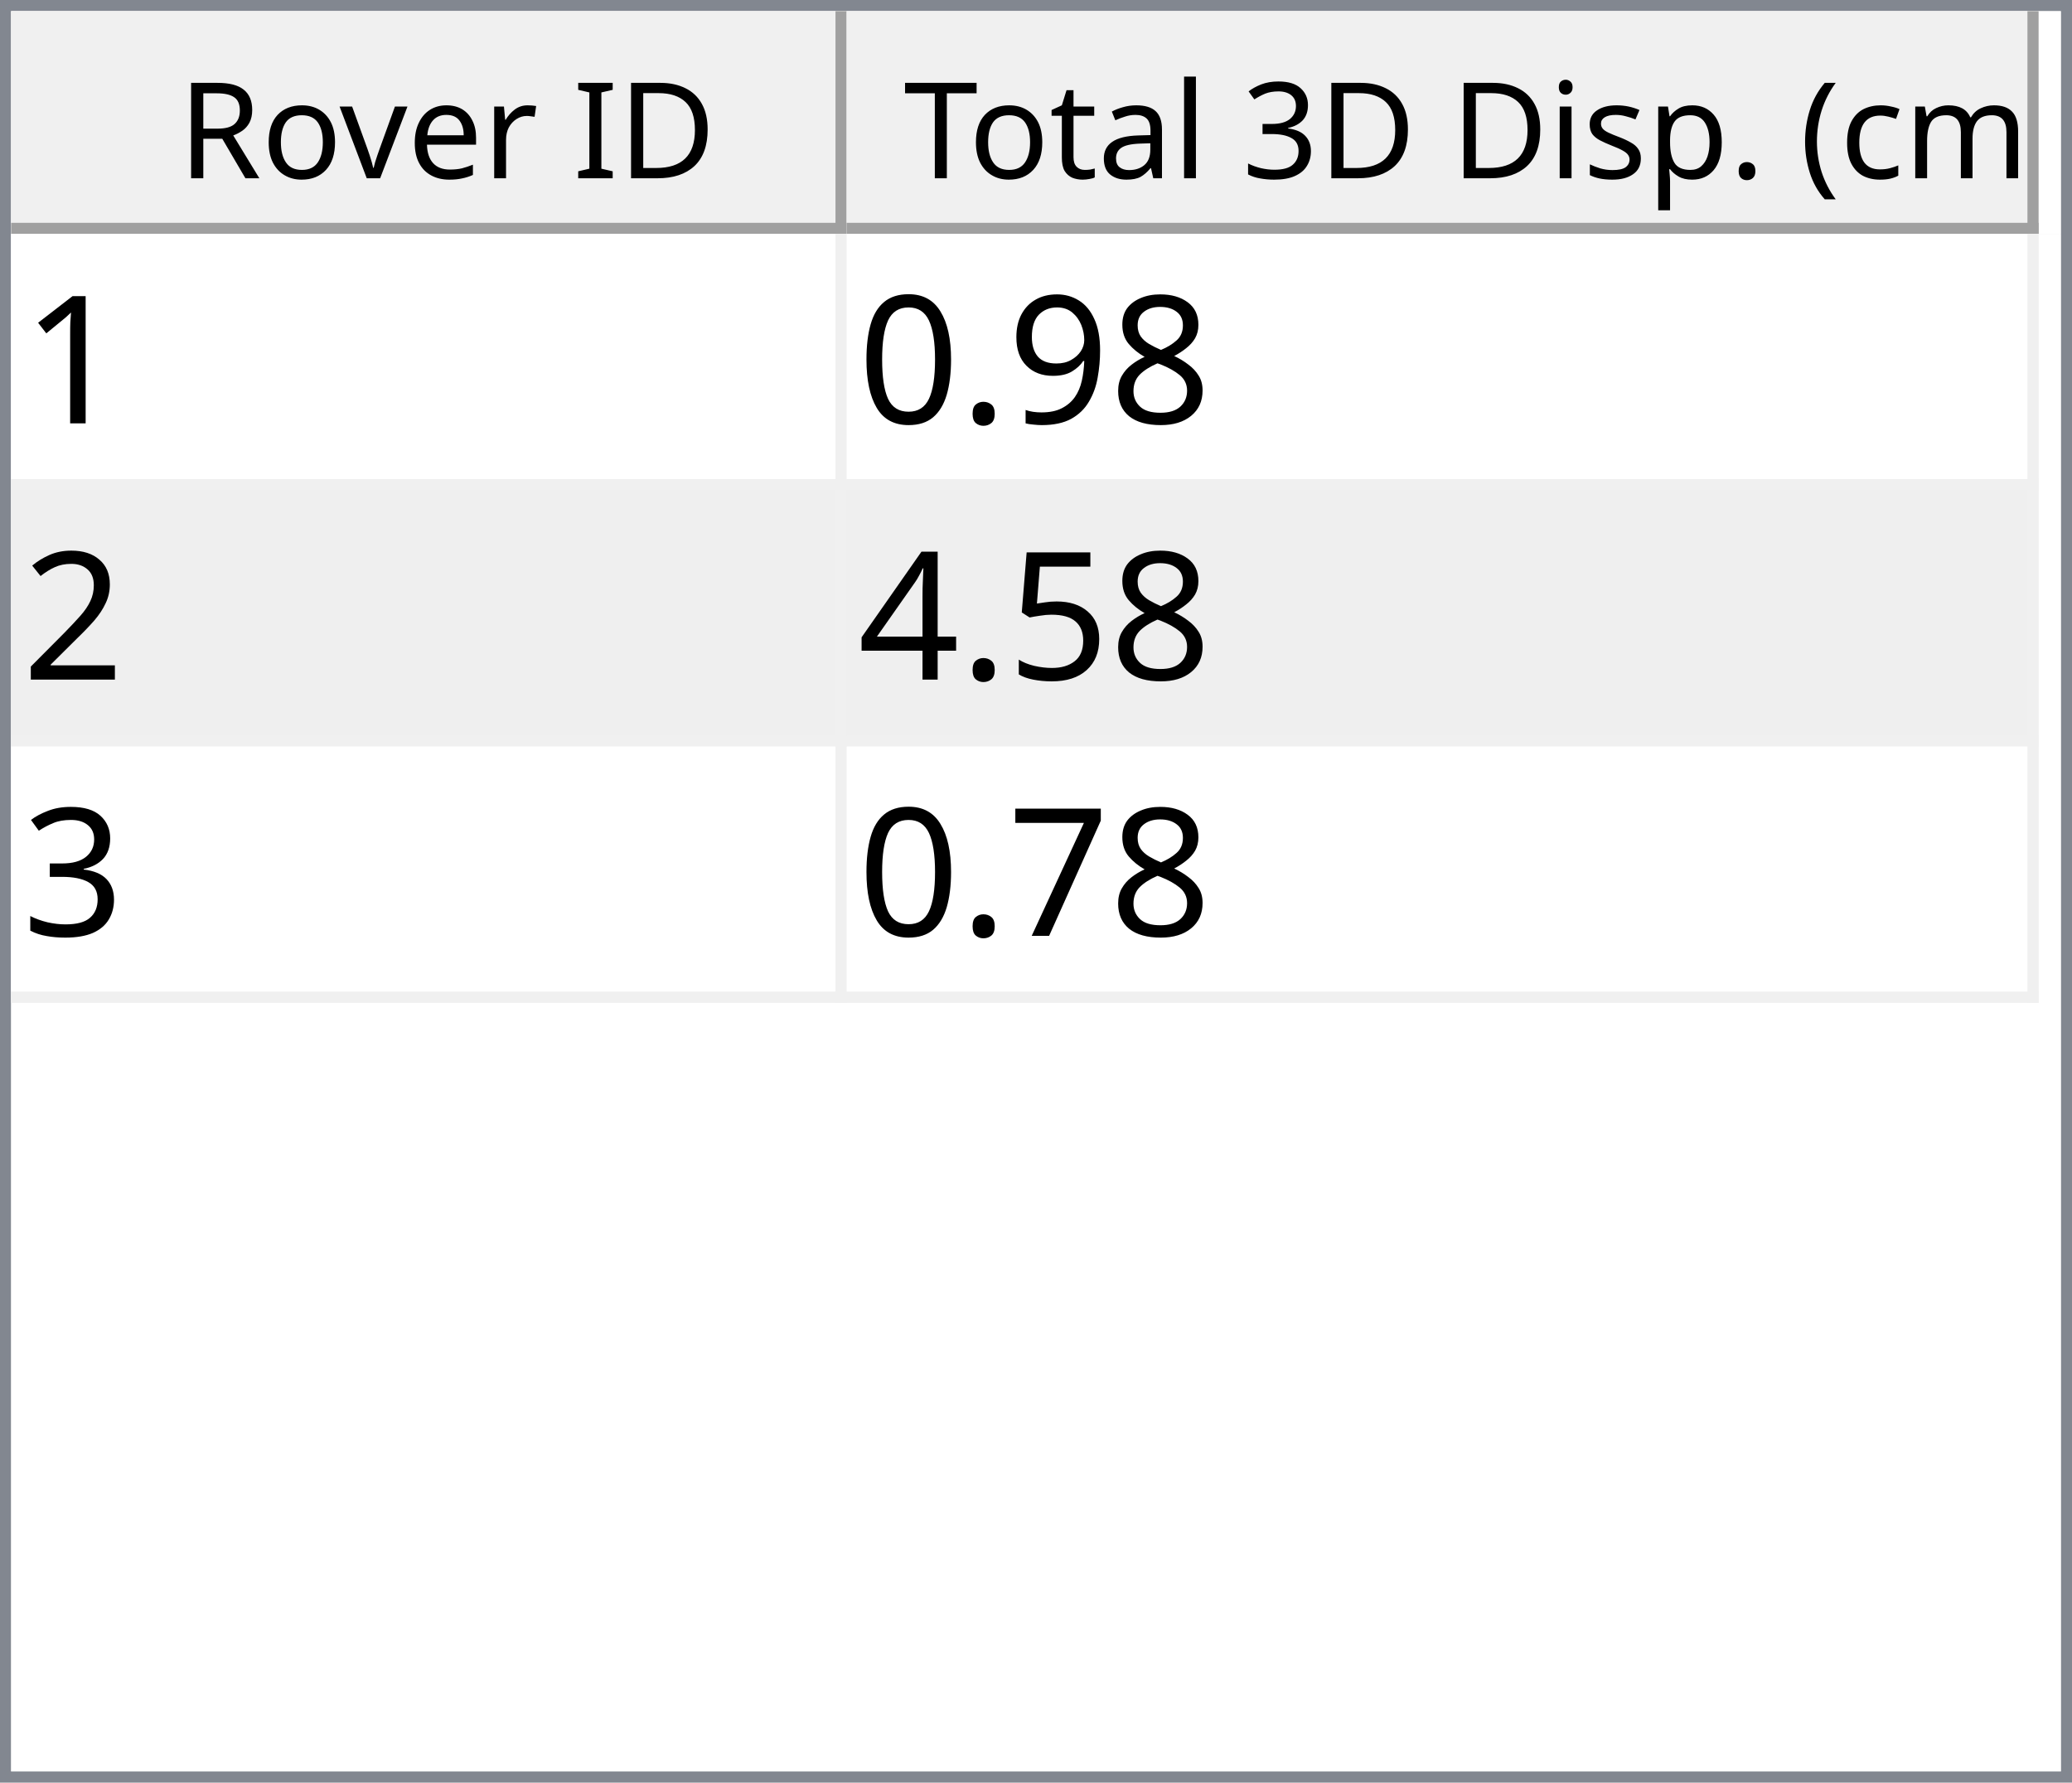
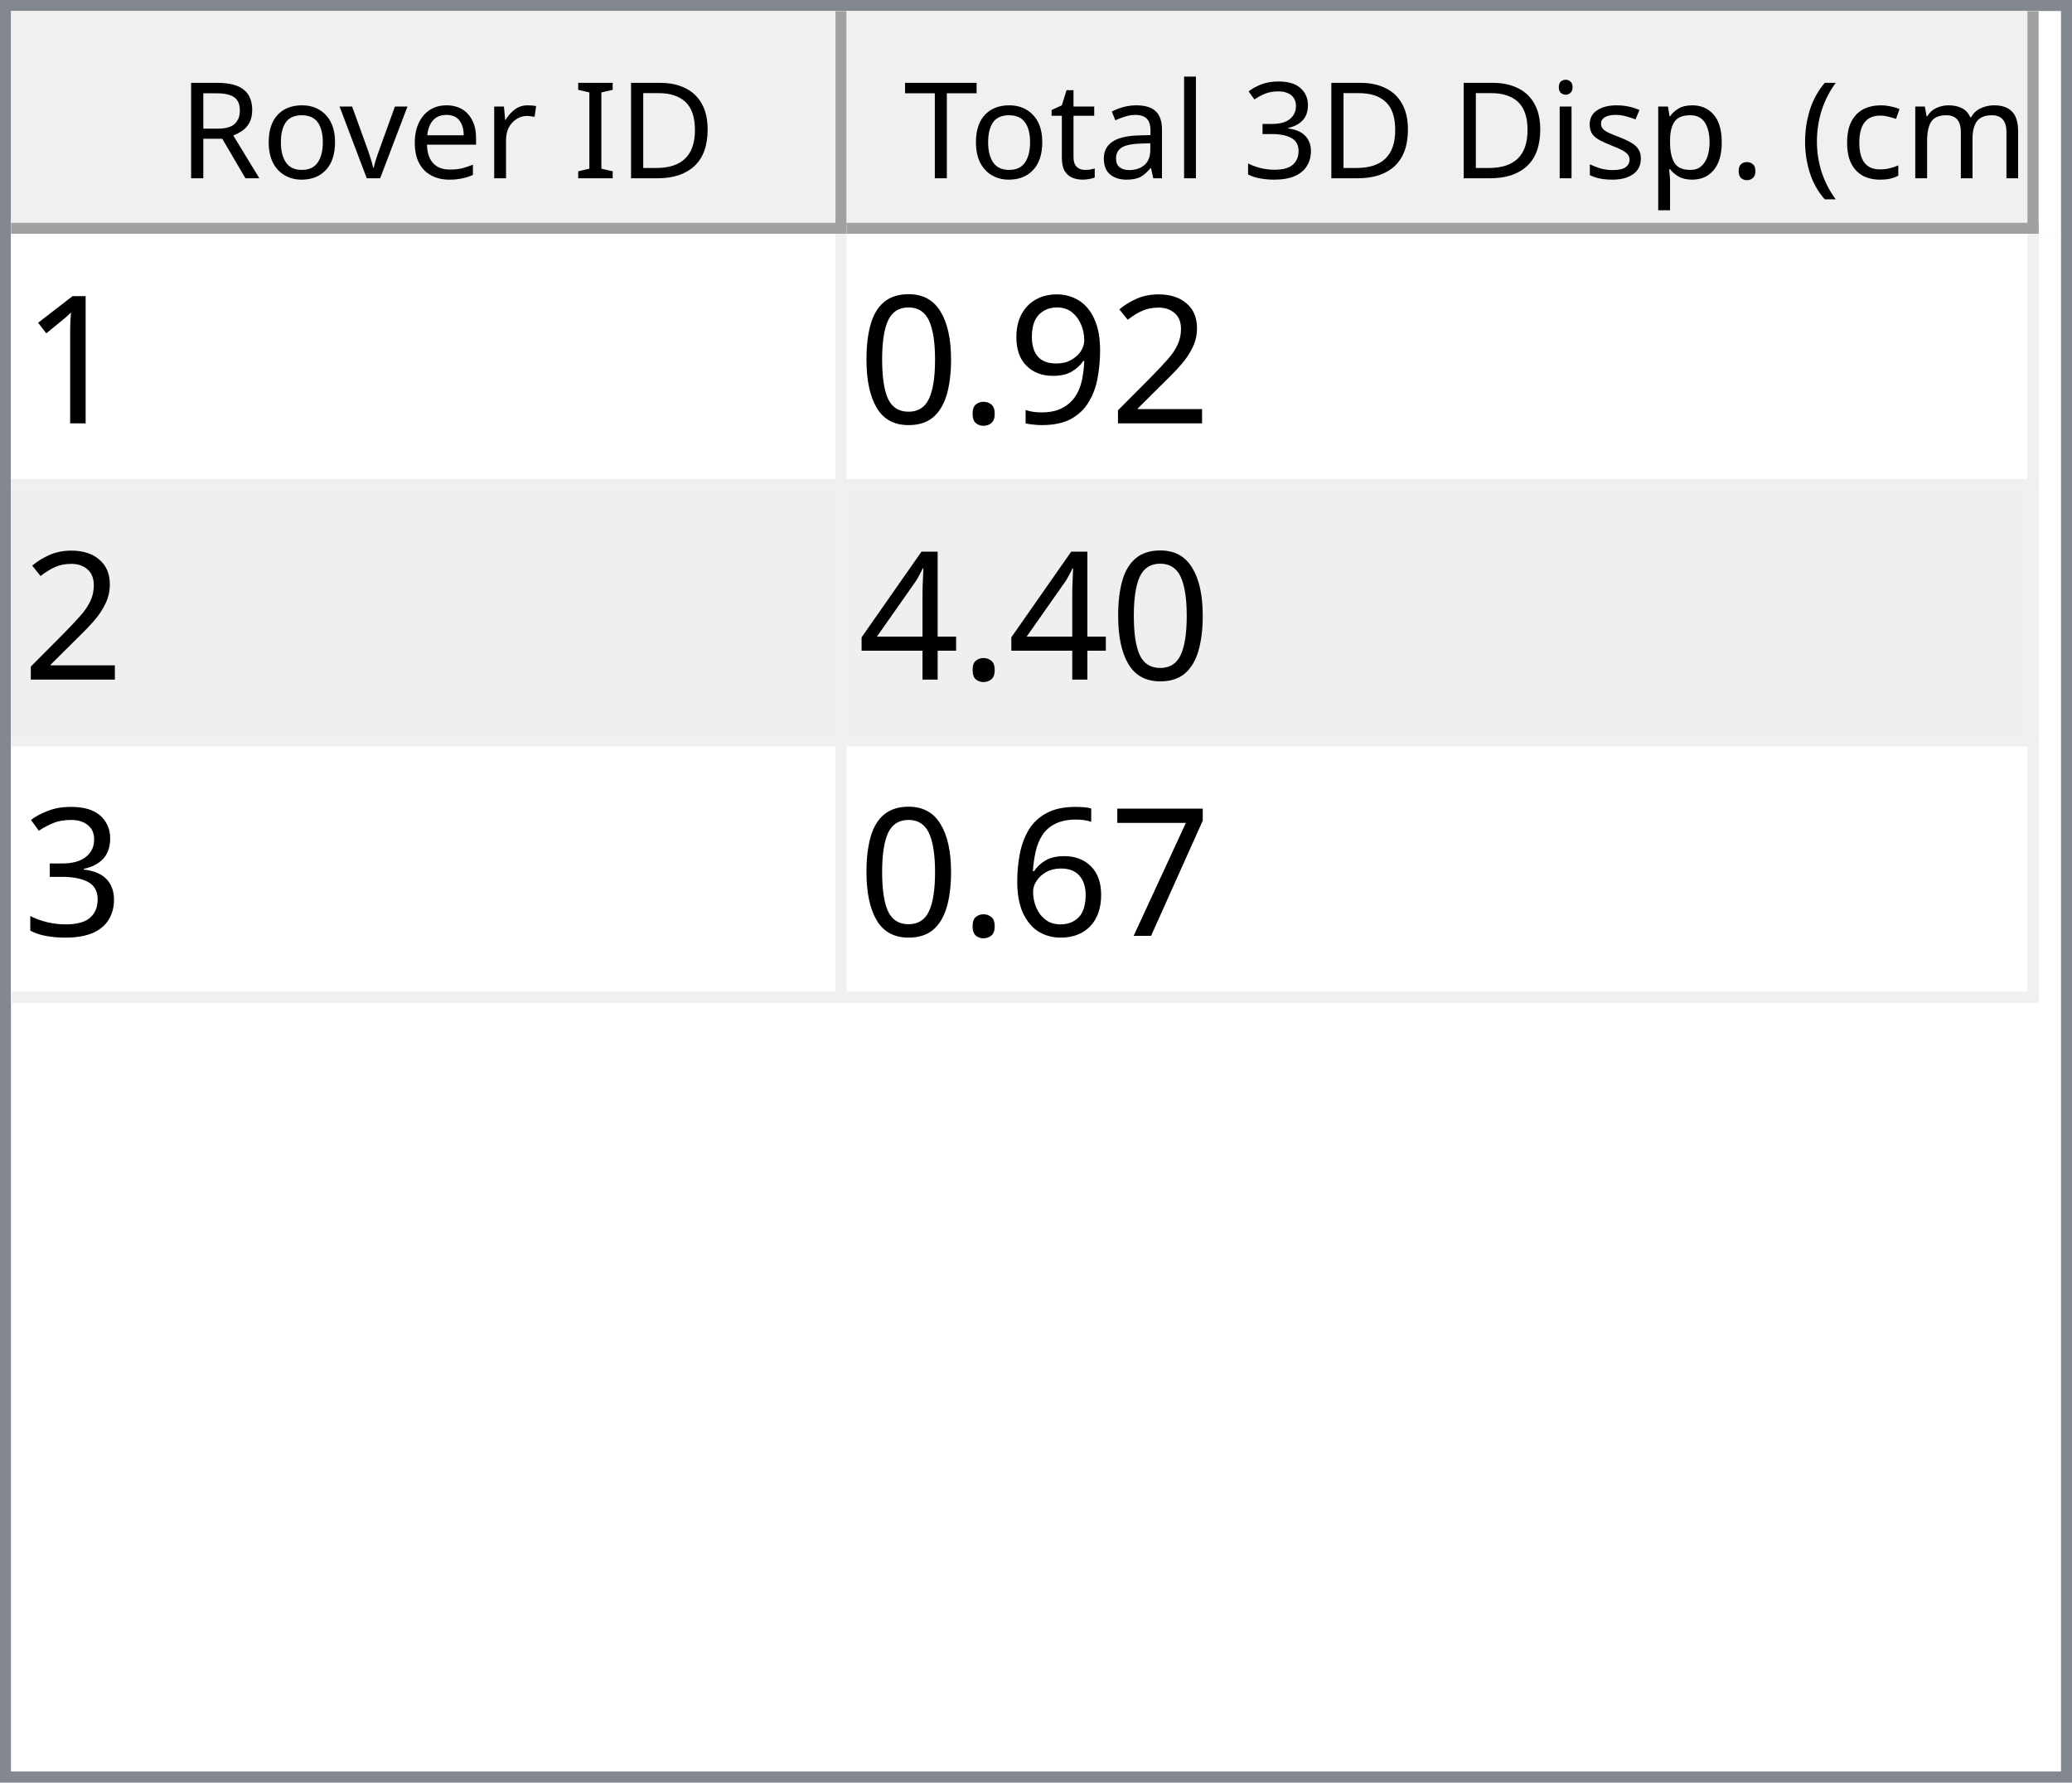
<svg xmlns="http://www.w3.org/2000/svg" style="fill-opacity:1; color-rendering:auto; color-interpolation:auto; text-rendering:auto; stroke:black; stroke-linecap:square; stroke-miterlimit:10; shape-rendering:auto; stroke-opacity:1; fill:black; stroke-dasharray:none; font-weight:normal; stroke-width:1; font-family:'Dialog'; font-style:normal; stroke-linejoin:miter; font-size:12px; stroke-dashoffset:0; image-rendering:auto;" width="186" height="160">
  <defs id="genericDefs" />
  <g>
    <defs id="defs1">
      <clipPath clipPathUnits="userSpaceOnUse" id="clipPath1">
        <path d="M0 0 L186 0 L186 160 L0 160 L0 0 Z" />
      </clipPath>
      <clipPath clipPathUnits="userSpaceOnUse" id="clipPath2">
        <path d="M0 0 L0 160 L186 160 L186 0 Z" />
      </clipPath>
      <clipPath clipPathUnits="userSpaceOnUse" id="clipPath3">
        <path d="M0 0 L0 20 L184 20 L184 0 Z" />
      </clipPath>
      <clipPath clipPathUnits="userSpaceOnUse" id="clipPath4">
        <path d="M0 0 L0 20 L75 20 L75 0 Z" />
      </clipPath>
      <clipPath clipPathUnits="userSpaceOnUse" id="clipPath5">
        <path d="M1 1 L1 19 L74 19 L74 1 Z" />
      </clipPath>
      <clipPath clipPathUnits="userSpaceOnUse" id="clipPath6">
        <path d="M0 0 L0 18 L73 18 L73 0 Z" />
      </clipPath>
      <clipPath clipPathUnits="userSpaceOnUse" id="clipPath7">
        <path d="M-0.5 -0.5 L-0.5 19.5 L74.5 19.5 L74.5 -0.5 Z" />
      </clipPath>
      <clipPath clipPathUnits="userSpaceOnUse" id="clipPath8">
        <path d="M0 0 L0 20 L107 20 L107 0 Z" />
      </clipPath>
      <clipPath clipPathUnits="userSpaceOnUse" id="clipPath9">
        <path d="M1 1 L1 19 L106 19 L106 1 Z" />
      </clipPath>
      <clipPath clipPathUnits="userSpaceOnUse" id="clipPath10">
        <path d="M0 0 L0 18 L105 18 L105 0 Z" />
      </clipPath>
      <clipPath clipPathUnits="userSpaceOnUse" id="clipPath11">
        <path d="M-0.5 -0.5 L-0.5 19.5 L106.5 19.5 L106.5 -0.5 Z" />
      </clipPath>
      <clipPath clipPathUnits="userSpaceOnUse" id="clipPath12">
        <path d="M0 0 L0 138 L184 138 L184 0 Z" />
      </clipPath>
      <clipPath clipPathUnits="userSpaceOnUse" id="clipPath13">
        <path d="M0 0 L0 69 L182 69 L182 0 Z" />
      </clipPath>
      <clipPath clipPathUnits="userSpaceOnUse" id="clipPath14">
        <path d="M-0.5 -0.5 L-0.5 68.5 L181.5 68.5 L181.5 -0.5 Z" />
      </clipPath>
      <clipPath clipPathUnits="userSpaceOnUse" id="clipPath15">
        <path d="M0 0 L0 22 L74 22 L74 0 Z" />
      </clipPath>
      <clipPath clipPathUnits="userSpaceOnUse" id="clipPath16">
        <path d="M0 0 L0 22 L106 22 L106 0 Z" />
      </clipPath>
      <font horiz-adv-x="64.551" id="font1">
        <font-face ascent="107.91" descent="25.098" units-per-em="100" style="font-style:normal; font-family:Segoe UI; font-weight:normal;" />
        <missing-glyph horiz-adv-x="64.551" d="M8.109 0 L8.109 68.266 L56.453 68.266 L56.453 0 L8.109 0 ZM15.328 7.234 L49.219 7.234 L49.219 61.031 L15.328 61.031 L15.328 7.234 Z" />
        <glyph unicode="D" horiz-adv-x="70.117" d="M9.188 0 L9.188 70.016 L28.516 70.016 Q65.531 70.016 65.531 35.891 Q65.531 19.672 55.25 9.836 Q44.969 0 27.734 0 L9.188 0 ZM17.391 62.594 L17.391 7.422 L27.828 7.422 Q41.609 7.422 49.273 14.797 Q56.938 22.172 56.938 35.688 Q56.938 62.594 28.328 62.594 L17.391 62.594 Z" />
        <glyph unicode="I" horiz-adv-x="26.611" d="M17.391 0 L9.188 0 L9.188 70.016 L17.391 70.016 L17.391 0 Z" />
        <glyph unicode=" " horiz-adv-x="27.393" d="" />
        <glyph unicode="r" horiz-adv-x="34.766" d="M34.188 41.891 Q32.078 43.5 28.125 43.5 Q23 43.5 19.555 38.672 Q16.109 33.844 16.109 25.484 L16.109 0 L8.109 0 L8.109 50 L16.109 50 L16.109 39.703 L16.312 39.703 Q18.016 44.969 21.531 47.922 Q25.047 50.875 29.391 50.875 Q32.516 50.875 34.188 50.203 L34.188 41.891 Z" />
        <glyph unicode="e" horiz-adv-x="52.295" d="M48.297 23 L12.984 23 Q13.188 14.656 17.484 10.109 Q21.781 5.562 29.297 5.562 Q37.75 5.562 44.828 11.141 L44.828 3.609 Q38.234 -1.172 27.391 -1.172 Q16.797 -1.172 10.742 5.641 Q4.688 12.453 4.688 24.812 Q4.688 36.469 11.305 43.82 Q17.922 51.172 27.734 51.172 Q37.547 51.172 42.922 44.828 Q48.297 38.484 48.297 27.203 L48.297 23 ZM40.094 29.781 Q40.047 36.719 36.75 40.578 Q33.453 44.438 27.594 44.438 Q21.922 44.438 17.969 40.383 Q14.016 36.328 13.094 29.781 L40.094 29.781 Z" />
        <glyph unicode="v" horiz-adv-x="47.9" d="M47.406 50 L27.484 0 L19.625 0 L0.688 50 L9.469 50 L22.172 13.672 Q23.578 9.672 23.922 6.688 L24.125 6.688 Q24.609 10.453 25.688 13.484 L38.969 50 L47.406 50 Z" />
        <glyph unicode="o" horiz-adv-x="58.594" d="M29 -1.172 Q17.922 -1.172 11.305 5.836 Q4.688 12.844 4.688 24.422 Q4.688 37.016 11.57 44.094 Q18.453 51.172 30.172 51.172 Q41.359 51.172 47.633 44.289 Q53.906 37.406 53.906 25.203 Q53.906 13.234 47.141 6.031 Q40.375 -1.172 29 -1.172 ZM29.594 44.438 Q21.875 44.438 17.383 39.188 Q12.891 33.938 12.891 24.703 Q12.891 15.828 17.43 10.695 Q21.969 5.562 29.594 5.562 Q37.359 5.562 41.531 10.594 Q45.703 15.625 45.703 24.906 Q45.703 34.281 41.531 39.359 Q37.359 44.438 29.594 44.438 Z" />
        <glyph unicode="R" horiz-adv-x="59.814" d="M59.375 0 L49.609 0 L37.891 19.625 Q36.281 22.359 34.766 24.289 Q33.25 26.219 31.664 27.438 Q30.078 28.656 28.25 29.219 Q26.422 29.781 24.125 29.781 L17.391 29.781 L17.391 0 L9.188 0 L9.188 70.016 L30.078 70.016 Q34.672 70.016 38.555 68.867 Q42.438 67.719 45.289 65.375 Q48.141 63.031 49.758 59.547 Q51.375 56.062 51.375 51.375 Q51.375 47.703 50.273 44.656 Q49.172 41.609 47.148 39.211 Q45.125 36.812 42.266 35.133 Q39.406 33.453 35.844 32.516 L35.844 32.328 Q37.594 31.547 38.891 30.547 Q40.188 29.547 41.359 28.18 Q42.531 26.812 43.68 25.078 Q44.828 23.344 46.234 21.047 L59.375 0 ZM17.391 62.594 L17.391 37.203 L28.516 37.203 Q31.594 37.203 34.203 38.133 Q36.812 39.062 38.719 40.797 Q40.625 42.531 41.703 45.047 Q42.781 47.562 42.781 50.688 Q42.781 56.297 39.141 59.445 Q35.5 62.594 28.609 62.594 L17.391 62.594 Z" />
        <glyph unicode=")" horiz-adv-x="30.176" d="M8.297 -15.922 L1.172 -15.922 Q16.406 2.344 16.406 26.812 Q16.406 51.469 1.078 70.016 L8.297 70.016 Q23.531 52.156 23.531 26.703 Q23.531 1.375 8.297 -15.922 Z" />
        <glyph unicode="m" horiz-adv-x="86.133" d="M79.109 0 L71.094 0 L71.094 28.719 Q71.094 37.016 68.531 40.727 Q65.969 44.438 59.906 44.438 Q54.781 44.438 51.195 39.75 Q47.609 35.062 47.609 28.516 L47.609 0 L39.594 0 L39.594 29.688 Q39.594 44.438 28.219 44.438 Q22.953 44.438 19.531 40.016 Q16.109 35.594 16.109 28.516 L16.109 0 L8.109 0 L8.109 50 L16.109 50 L16.109 42.094 L16.312 42.094 Q21.625 51.172 31.844 51.172 Q36.969 51.172 40.773 48.312 Q44.578 45.453 46 40.828 Q51.562 51.172 62.594 51.172 Q79.109 51.172 79.109 30.812 L79.109 0 Z" />
        <glyph unicode="c" horiz-adv-x="46.191" d="M42.188 2.297 Q36.422 -1.172 28.516 -1.172 Q17.828 -1.172 11.258 5.789 Q4.688 12.75 4.688 23.828 Q4.688 36.188 11.766 43.68 Q18.844 51.172 30.672 51.172 Q37.25 51.172 42.281 48.734 L42.281 40.531 Q36.719 44.438 30.375 44.438 Q22.703 44.438 17.797 38.945 Q12.891 33.453 12.891 24.516 Q12.891 15.719 17.508 10.641 Q22.125 5.562 29.891 5.562 Q36.422 5.562 42.188 9.906 L42.188 2.297 Z" />
        <glyph unicode="(" horiz-adv-x="30.176" d="M29.109 -15.922 L21.969 -15.922 Q6.844 1.375 6.844 26.703 Q6.844 52.156 21.969 70.016 L29.203 70.016 Q13.875 51.469 13.875 26.812 Q13.875 2.344 29.109 -15.922 Z" />
        <glyph unicode="." horiz-adv-x="21.68" d="M10.891 -1.078 Q8.641 -1.078 7.055 0.539 Q5.469 2.156 5.469 4.391 Q5.469 6.641 7.055 8.273 Q8.641 9.906 10.891 9.906 Q13.188 9.906 14.797 8.273 Q16.406 6.641 16.406 4.391 Q16.406 2.156 14.797 0.539 Q13.188 -1.078 10.891 -1.078 Z" />
        <glyph unicode="p" horiz-adv-x="58.789" d="M16.312 7.234 L16.109 7.234 L16.109 -23 L8.109 -23 L8.109 50 L16.109 50 L16.109 41.219 L16.312 41.219 Q22.219 51.172 33.594 51.172 Q43.266 51.172 48.688 44.461 Q54.109 37.75 54.109 26.469 Q54.109 13.922 48 6.375 Q41.891 -1.172 31.297 -1.172 Q21.578 -1.172 16.312 7.234 ZM16.109 27.391 L16.109 20.406 Q16.109 14.203 20.141 9.883 Q24.172 5.562 30.375 5.562 Q37.641 5.562 41.773 11.133 Q45.906 16.703 45.906 26.609 Q45.906 34.969 42.047 39.703 Q38.188 44.438 31.594 44.438 Q24.609 44.438 20.359 39.578 Q16.109 34.719 16.109 27.391 Z" />
        <glyph unicode="s" horiz-adv-x="42.432" d="M5.078 1.812 L5.078 10.406 Q11.625 5.562 19.484 5.562 Q30.031 5.562 30.031 12.594 Q30.031 14.594 29.125 15.992 Q28.219 17.391 26.68 18.461 Q25.141 19.531 23.07 20.383 Q21 21.234 18.609 22.172 Q15.281 23.484 12.766 24.828 Q10.25 26.172 8.57 27.859 Q6.891 29.547 6.031 31.695 Q5.172 33.844 5.172 36.719 Q5.172 40.234 6.789 42.945 Q8.406 45.656 11.086 47.484 Q13.766 49.312 17.211 50.242 Q20.656 51.172 24.312 51.172 Q30.812 51.172 35.938 48.922 L35.938 40.828 Q30.422 44.438 23.25 44.438 Q21 44.438 19.195 43.922 Q17.391 43.406 16.094 42.477 Q14.797 41.547 14.086 40.258 Q13.375 38.969 13.375 37.406 Q13.375 35.453 14.086 34.133 Q14.797 32.812 16.164 31.789 Q17.531 30.766 19.484 29.938 Q21.438 29.109 23.922 28.125 Q27.25 26.859 29.883 25.516 Q32.516 24.172 34.375 22.484 Q36.234 20.797 37.234 18.602 Q38.234 16.406 38.234 13.375 Q38.234 9.672 36.602 6.938 Q34.969 4.203 32.234 2.398 Q29.5 0.594 25.93 -0.289 Q22.359 -1.172 18.453 -1.172 Q10.75 -1.172 5.078 1.812 Z" />
        <glyph unicode="i" horiz-adv-x="24.219" d="M12.203 62.703 Q10.062 62.703 8.547 64.164 Q7.031 65.625 7.031 67.875 Q7.031 70.125 8.547 71.609 Q10.062 73.094 12.203 73.094 Q14.406 73.094 15.945 71.609 Q17.484 70.125 17.484 67.875 Q17.484 65.719 15.945 64.211 Q14.406 62.703 12.203 62.703 ZM16.109 0 L8.109 0 L8.109 50 L16.109 50 L16.109 0 Z" />
        <glyph unicode="3" horiz-adv-x="53.906" d="M46.531 19.828 Q46.531 15.094 44.75 11.211 Q42.969 7.328 39.719 4.57 Q36.469 1.812 31.93 0.297 Q27.391 -1.219 21.922 -1.219 Q11.922 -1.219 6 2.594 L6 11.188 Q13.094 5.609 22.219 5.609 Q25.875 5.609 28.828 6.539 Q31.781 7.469 33.906 9.227 Q36.031 10.984 37.18 13.477 Q38.328 15.969 38.328 19.094 Q38.328 32.812 18.797 32.812 L12.984 32.812 L12.984 39.594 L18.5 39.594 Q35.797 39.594 35.797 52.484 Q35.797 64.406 22.609 64.406 Q15.188 64.406 8.688 59.422 L8.688 67.188 Q15.375 71.188 24.609 71.188 Q29 71.188 32.57 69.969 Q36.141 68.75 38.68 66.555 Q41.219 64.359 42.609 61.281 Q44 58.203 44 54.5 Q44 40.672 30.031 36.719 L30.031 36.531 Q33.594 36.141 36.625 34.797 Q39.656 33.453 41.852 31.305 Q44.047 29.156 45.289 26.25 Q46.531 23.344 46.531 19.828 Z" />
        <glyph unicode="l" horiz-adv-x="24.219" d="M16.109 0 L8.109 0 L8.109 74.031 L16.109 74.031 L16.109 0 Z" />
        <glyph unicode="a" horiz-adv-x="50.879" d="M43.891 0 L35.891 0 L35.891 7.812 L35.688 7.812 Q30.469 -1.172 20.312 -1.172 Q12.844 -1.172 8.617 2.781 Q4.391 6.734 4.391 13.281 Q4.391 27.297 20.906 29.594 L35.891 31.688 Q35.891 44.438 25.594 44.438 Q16.547 44.438 9.281 38.281 L9.281 46.484 Q16.656 51.172 26.266 51.172 Q43.891 51.172 43.891 32.516 L43.891 0 ZM35.891 25.297 L23.828 23.641 Q18.266 22.859 15.43 20.875 Q12.594 18.891 12.594 13.875 Q12.594 10.203 15.211 7.883 Q17.828 5.562 22.172 5.562 Q28.125 5.562 32.008 9.742 Q35.891 13.922 35.891 20.312 L35.891 25.297 Z" />
        <glyph unicode="t" horiz-adv-x="33.887" d="M31.297 0.484 Q28.469 -1.078 23.828 -1.078 Q10.688 -1.078 10.688 13.578 L10.688 43.172 L2.094 43.172 L2.094 50 L10.688 50 L10.688 62.203 L18.703 64.797 L18.703 50 L31.297 50 L31.297 43.172 L18.703 43.172 L18.703 14.984 Q18.703 9.969 20.414 7.82 Q22.125 5.672 26.078 5.672 Q29.109 5.672 31.297 7.328 L31.297 0.484 Z" />
        <glyph unicode="T" horiz-adv-x="52.393" d="M50.594 62.594 L30.375 62.594 L30.375 0 L22.172 0 L22.172 62.594 L2 62.594 L2 70.016 L50.594 70.016 L50.594 62.594 Z" />
      </font>
      <font horiz-adv-x="75.0" id="font2">
        <font-face ascent="100.537" descent="21.973" units-per-em="100" style="font-style:normal; font-family:sans-serif; font-weight:normal;" />
        <missing-glyph horiz-adv-x="75.0" d="M12.5 0 L12.5 62.5 L62.5 62.5 L62.5 0 L12.5 0 ZM14.062 1.562 L60.938 1.562 L60.938 60.938 L14.062 60.938 L14.062 1.562 Z" />
        <glyph unicode="1" horiz-adv-x="55.615" d="M37.25 0 L28.469 0 L28.469 56 Q25.297 52.984 20.141 49.953 Q14.984 46.922 10.891 45.406 L10.891 53.906 Q18.266 57.375 23.781 62.305 Q29.297 67.234 31.594 71.875 L37.25 71.875 L37.25 0 Z" />
-         <glyph unicode="8" horiz-adv-x="55.615" d="M17.672 38.812 Q12.203 40.828 9.57 44.539 Q6.938 48.25 6.938 53.422 Q6.938 61.234 12.555 66.555 Q18.172 71.875 27.484 71.875 Q36.859 71.875 42.578 66.43 Q48.297 60.984 48.297 53.172 Q48.297 48.188 45.68 44.508 Q43.062 40.828 37.75 38.812 Q44.344 36.672 47.781 31.883 Q51.219 27.094 51.219 20.453 Q51.219 11.281 44.727 5.031 Q38.234 -1.219 27.641 -1.219 Q17.047 -1.219 10.547 5.055 Q4.047 11.328 4.047 20.703 Q4.047 27.688 7.594 32.398 Q11.141 37.109 17.672 38.812 ZM15.922 53.719 Q15.922 48.641 19.195 45.414 Q22.469 42.188 27.688 42.188 Q32.766 42.188 36.016 45.383 Q39.266 48.578 39.266 53.219 Q39.266 58.062 35.914 61.359 Q32.562 64.656 27.594 64.656 Q22.562 64.656 19.242 61.43 Q15.922 58.203 15.922 53.719 ZM13.094 20.656 Q13.094 16.891 14.875 13.375 Q16.656 9.859 20.172 7.93 Q23.688 6 27.734 6 Q34.031 6 38.133 10.055 Q42.234 14.109 42.234 20.359 Q42.234 26.703 38.016 30.859 Q33.797 35.016 27.438 35.016 Q21.234 35.016 17.164 30.914 Q13.094 26.812 13.094 20.656 Z" />
+         <glyph unicode="2" horiz-adv-x="55.615" d="M50.344 8.453 L50.344 0 L3.031 0 Q2.938 3.172 4.047 6.109 Q5.859 10.938 9.836 15.625 Q13.812 20.312 21.344 26.469 Q33.016 36.031 37.117 41.625 Q41.219 47.219 41.219 52.203 Q41.219 57.422 37.477 61.008 Q33.734 64.594 27.734 64.594 Q21.391 64.594 17.578 60.789 Q13.766 56.984 13.719 50.25 L4.688 51.172 Q5.609 61.281 11.664 66.578 Q17.719 71.875 27.938 71.875 Q38.234 71.875 44.242 66.164 Q50.25 60.453 50.25 52 Q50.25 47.703 48.492 43.555 Q46.734 39.406 42.656 34.812 Q38.578 30.219 29.109 22.219 Q21.188 15.578 18.945 13.211 Q16.703 10.844 15.234 8.453 L50.344 8.453 Z" />
        <glyph unicode="9" horiz-adv-x="55.615" d="M5.469 16.547 L13.922 17.328 Q14.984 11.375 18.016 8.688 Q21.047 6 25.781 6 Q29.828 6 32.883 7.859 Q35.938 9.719 37.891 12.82 Q39.844 15.922 41.164 21.195 Q42.484 26.469 42.484 31.938 Q42.484 32.516 42.438 33.688 Q39.797 29.5 35.234 26.883 Q30.672 24.266 25.344 24.266 Q16.453 24.266 10.305 30.711 Q4.156 37.156 4.156 47.703 Q4.156 58.594 10.578 65.234 Q17 71.875 26.656 71.875 Q33.641 71.875 39.43 68.117 Q45.219 64.359 48.219 57.398 Q51.219 50.438 51.219 37.25 Q51.219 23.531 48.242 15.406 Q45.266 7.281 39.383 3.031 Q33.5 -1.219 25.594 -1.219 Q17.188 -1.219 11.867 3.445 Q6.547 8.109 5.469 16.547 ZM41.453 48.141 Q41.453 55.719 37.43 60.156 Q33.406 64.594 27.734 64.594 Q21.875 64.594 17.531 59.812 Q13.188 55.031 13.188 47.406 Q13.188 40.578 17.312 36.305 Q21.438 32.031 27.484 32.031 Q33.594 32.031 37.523 36.305 Q41.453 40.578 41.453 48.141 Z" />
        <glyph unicode="." horiz-adv-x="27.783" d="M9.078 0 L9.078 10.016 L19.094 10.016 L19.094 0 L9.078 0 Z" />
        <glyph unicode="0" horiz-adv-x="55.615" d="M4.156 35.297 Q4.156 48 6.766 55.742 Q9.375 63.484 14.523 67.68 Q19.672 71.875 27.484 71.875 Q33.25 71.875 37.594 69.555 Q41.938 67.234 44.773 62.867 Q47.609 58.5 49.219 52.227 Q50.828 45.953 50.828 35.297 Q50.828 22.703 48.242 14.969 Q45.656 7.234 40.508 3.008 Q35.359 -1.219 27.484 -1.219 Q17.141 -1.219 11.234 6.203 Q4.156 15.141 4.156 35.297 ZM13.188 35.297 Q13.188 17.672 17.312 11.836 Q21.438 6 27.484 6 Q33.547 6 37.672 11.859 Q41.797 17.719 41.797 35.297 Q41.797 52.984 37.672 58.789 Q33.547 64.594 27.391 64.594 Q21.344 64.594 17.719 59.469 Q13.188 52.938 13.188 35.297 Z" />
-         <glyph unicode="2" horiz-adv-x="55.615" d="M50.344 8.453 L50.344 0 L3.031 0 Q2.938 3.172 4.047 6.109 Q5.859 10.938 9.836 15.625 Q13.812 20.312 21.344 26.469 Q33.016 36.031 37.117 41.625 Q41.219 47.219 41.219 52.203 Q41.219 57.422 37.477 61.008 Q33.734 64.594 27.734 64.594 Q21.391 64.594 17.578 60.789 Q13.766 56.984 13.719 50.25 L4.688 51.172 Q5.609 61.281 11.664 66.578 Q17.719 71.875 27.938 71.875 Q38.234 71.875 44.242 66.164 Q50.25 60.453 50.25 52 Q50.25 47.703 48.492 43.555 Q46.734 39.406 42.656 34.812 Q38.578 30.219 29.109 22.219 Q21.188 15.578 18.945 13.211 Q16.703 10.844 15.234 8.453 L50.344 8.453 Z" />
-         <glyph unicode="5" horiz-adv-x="55.615" d="M4.156 18.75 L13.375 19.531 Q14.406 12.797 18.141 9.398 Q21.875 6 27.156 6 Q33.5 6 37.891 10.789 Q42.281 15.578 42.281 23.484 Q42.281 31 38.062 35.352 Q33.844 39.703 27 39.703 Q22.75 39.703 19.336 37.773 Q15.922 35.844 13.969 32.766 L5.719 33.844 L12.641 70.609 L48.25 70.609 L48.25 62.203 L19.672 62.203 L15.828 42.969 Q22.266 47.469 29.344 47.469 Q38.719 47.469 45.164 40.969 Q51.609 34.469 51.609 24.266 Q51.609 14.547 45.953 7.469 Q39.062 -1.219 27.156 -1.219 Q17.391 -1.219 11.211 4.25 Q5.031 9.719 4.156 18.75 Z" />
        <glyph unicode="4" horiz-adv-x="55.615" d="M32.328 0 L32.328 17.141 L1.266 17.141 L1.266 25.203 L33.938 71.578 L41.109 71.578 L41.109 25.203 L50.781 25.203 L50.781 17.141 L41.109 17.141 L41.109 0 L32.328 0 ZM32.328 25.203 L32.328 57.469 L9.906 25.203 L32.328 25.203 Z" />
        <glyph unicode="3" horiz-adv-x="55.615" d="M4.203 18.891 L12.984 20.062 Q14.5 12.594 18.141 9.297 Q21.781 6 27 6 Q33.203 6 37.477 10.297 Q41.75 14.594 41.75 20.953 Q41.75 27 37.797 30.93 Q33.844 34.859 27.734 34.859 Q25.25 34.859 21.531 33.891 L22.516 41.609 Q23.391 41.5 23.922 41.5 Q29.547 41.5 34.039 44.43 Q38.531 47.359 38.531 53.469 Q38.531 58.297 35.258 61.477 Q31.984 64.656 26.812 64.656 Q21.688 64.656 18.266 61.43 Q14.844 58.203 13.875 51.766 L5.078 53.328 Q6.688 62.156 12.398 67.016 Q18.109 71.875 26.609 71.875 Q32.469 71.875 37.398 69.359 Q42.328 66.844 44.945 62.5 Q47.562 58.156 47.562 53.266 Q47.562 48.641 45.07 44.828 Q42.578 41.016 37.703 38.766 Q44.047 37.312 47.562 32.695 Q51.078 28.078 51.078 21.141 Q51.078 11.766 44.242 5.25 Q37.406 -1.266 26.953 -1.266 Q17.531 -1.266 11.305 4.352 Q5.078 9.969 4.203 18.891 Z" />
        <glyph unicode="7" horiz-adv-x="55.615" d="M4.734 62.203 L4.734 70.656 L51.078 70.656 L51.078 63.812 Q44.234 56.547 37.523 44.484 Q30.812 32.422 27.156 19.672 Q24.516 10.688 23.781 0 L14.75 0 Q14.891 8.453 18.062 20.414 Q21.234 32.375 27.172 43.484 Q33.109 54.594 39.797 62.203 L4.734 62.203 Z" />
+         <glyph unicode="6" horiz-adv-x="55.615" d="M49.75 54.047 L41.016 53.375 Q39.844 58.547 37.703 60.891 Q34.125 64.656 28.906 64.656 Q24.703 64.656 21.531 62.312 Q17.391 59.281 14.992 53.469 Q12.594 47.656 12.5 36.922 Q15.672 41.75 20.266 44.094 Q24.859 46.438 29.891 46.438 Q38.672 46.438 44.852 39.969 Q51.031 33.5 51.031 23.25 Q51.031 16.5 48.125 10.719 Q45.219 4.938 40.141 1.859 Q35.062 -1.219 28.609 -1.219 Q17.625 -1.219 10.695 6.859 Q3.766 14.938 3.766 33.5 Q3.766 54.25 11.422 63.672 Q18.109 71.875 29.438 71.875 Q37.891 71.875 43.289 67.141 Q48.688 62.406 49.75 54.047 ZM13.875 23.188 Q13.875 18.656 15.797 14.508 Q17.719 10.359 21.188 8.18 Q24.656 6 28.469 6 Q34.031 6 38.039 10.492 Q42.047 14.984 42.047 22.703 Q42.047 30.125 38.086 34.398 Q34.125 38.672 28.125 38.672 Q22.172 38.672 18.023 34.398 Q13.875 30.125 13.875 23.188 Z" />
      </font>
    </defs>
    <g style="fill:white; stroke:white;">
      <rect x="0" y="0" width="186" style="clip-path:url(#clipPath1); stroke:none;" height="160" />
    </g>
    <g style="fill:white; text-rendering:optimizeSpeed; color-rendering:optimizeSpeed; image-rendering:optimizeSpeed; shape-rendering:crispEdges; stroke:white; color-interpolation:sRGB;">
      <rect x="0" width="186" height="160" y="0" style="stroke:none;" />
      <path style="stroke:none;" d="M0 160 L186 160 L186 0 L0 0 Z" />
    </g>
    <g style="fill:rgb(240,240,240); font-family:'Segoe UI'; stroke:rgb(240,240,240);">
      <rect x="0" y="0" width="186" style="clip-path:url(#clipPath2); stroke:none;" height="160" />
    </g>
    <g style="fill:rgb(130,135,144); font-family:'Segoe UI'; stroke:rgb(130,135,144);">
      <path d="M0 0 L186 0 L186 160 L0 160 L0 0 ZM1 1 L185 1 L185 159 L1 159 L1 1 Z" style="fill-rule:evenodd; clip-path:url(#clipPath2); stroke:none;" />
    </g>
    <g style="fill:white; font-family:'Segoe UI'; stroke:white;" transform="translate(1,1)">
      <rect x="0" y="0" width="184" style="clip-path:url(#clipPath3); stroke:none;" height="20" />
    </g>
    <g style="fill:rgb(240,240,240); font-family:'Segoe UI'; stroke:rgb(240,240,240);" transform="translate(1,1)">
      <rect x="0" y="0" width="75" style="clip-path:url(#clipPath4); stroke:none;" height="20" />
    </g>
    <g style="font-family:'Segoe UI';" transform="translate(2,2)">
      <text x="14" xml:space="preserve" y="14" style="clip-path:url(#clipPath6); stroke:none;">Rover ID</text>
    </g>
    <g style="fill:rgb(160,160,160); font-family:'Segoe UI'; stroke:rgb(160,160,160); stroke-linejoin:bevel;" transform="translate(1.5,1.5)">
      <line x1="74" x2="74" y1="0" style="fill:none; clip-path:url(#clipPath7);" y2="19" />
    </g>
    <g style="fill:rgb(160,160,160); font-family:'Segoe UI'; stroke:rgb(160,160,160); stroke-linejoin:bevel;" transform="matrix(1,0,0,1,1,1) translate(0.5,0.5)">
      <line x1="0" x2="74" y1="19" style="fill:none; clip-path:url(#clipPath7);" y2="19" />
    </g>
    <g style="fill:rgb(240,240,240); font-family:'Segoe UI'; stroke:rgb(240,240,240);" transform="translate(76,1)">
      <rect x="0" y="0" width="107" style="clip-path:url(#clipPath8); stroke:none;" height="20" />
    </g>
    <g style="font-family:'Segoe UI';" transform="translate(77,2)">
      <text x="1" xml:space="preserve" y="14" style="clip-path:url(#clipPath10); stroke:none;"> Total 3D Disp. (cm)</text>
    </g>
    <g style="fill:rgb(160,160,160); font-family:'Segoe UI'; stroke:rgb(160,160,160); stroke-linejoin:bevel;" transform="translate(76.5,1.5)">
      <line x1="106" x2="106" y1="0" style="fill:none; clip-path:url(#clipPath11);" y2="19" />
    </g>
    <g style="fill:rgb(160,160,160); font-family:'Segoe UI'; stroke:rgb(160,160,160); stroke-linejoin:bevel;" transform="matrix(1,0,0,1,76,1) translate(0.5,0.5)">
      <line x1="0" x2="106" y1="19" style="fill:none; clip-path:url(#clipPath11);" y2="19" />
    </g>
    <g style="fill:white; font-family:'Segoe UI'; stroke:white;" transform="translate(1,21)">
      <rect x="0" y="0" width="184" style="clip-path:url(#clipPath12); stroke:none;" height="138" />
    </g>
    <g style="fill:rgb(240,240,240); font-size:16px; font-family:sans-serif; stroke:rgb(240,240,240);" transform="translate(1,21)">
      <rect x="0" y="0" width="182" style="clip-path:url(#clipPath13); stroke:none;" height="69" />
      <line transform="translate(0.5,0.5)" x1="0" x2="181" y1="22" style="clip-path:url(#clipPath14); fill:none; stroke-linejoin:bevel;" y2="22" />
    </g>
    <g transform="matrix(1,0,0,1,1,21) translate(0.5,0.5)" style="fill:rgb(240,240,240); font-size:16px; font-family:sans-serif; stroke:rgb(240,240,240); stroke-linejoin:bevel;">
      <line x1="0" x2="181" y1="45" style="fill:none; clip-path:url(#clipPath14);" y2="45" />
    </g>
    <g transform="matrix(1,0,0,1,1,21) translate(0.5,0.5)" style="fill:rgb(240,240,240); font-size:16px; font-family:sans-serif; stroke:rgb(240,240,240); stroke-linejoin:bevel;">
      <line x1="0" x2="181" y1="68" style="fill:none; clip-path:url(#clipPath14);" y2="68" />
    </g>
    <g transform="matrix(1,0,0,1,1,21) translate(0.5,0.5)" style="fill:rgb(240,240,240); font-size:16px; font-family:sans-serif; stroke:rgb(240,240,240); stroke-linejoin:bevel;">
      <line x1="74" x2="74" y1="0" style="fill:none; clip-path:url(#clipPath14);" y2="68" />
    </g>
    <g transform="matrix(1,0,0,1,1,21) translate(0.5,0.5)" style="fill:rgb(240,240,240); font-size:16px; font-family:sans-serif; stroke:rgb(240,240,240); stroke-linejoin:bevel;">
      <line x1="181" x2="181" y1="0" style="fill:none; clip-path:url(#clipPath14);" y2="68" />
    </g>
    <g style="fill:white; font-size:16px; font-family:sans-serif; stroke:white;" transform="matrix(1,0,0,1,1,21)">
      <rect x="0" y="0" width="74" style="clip-path:url(#clipPath15); stroke:none;" height="22" />
      <text x="1" y="17" style="fill:black; clip-path:url(#clipPath15); stroke:none;" xml:space="preserve">1</text>
    </g>
    <g style="fill:white; font-size:16px; font-family:sans-serif; stroke:white;" transform="matrix(1,0,0,1,1,21) translate(75,0)">
      <rect x="0" y="0" width="106" style="clip-path:url(#clipPath16); stroke:none;" height="22" />
-       <text x="1" y="17" style="fill:black; clip-path:url(#clipPath16); stroke:none;" xml:space="preserve">0.98</text>
+       <text x="1" y="17" style="fill:black; clip-path:url(#clipPath16); stroke:none;" xml:space="preserve">0.92</text>
    </g>
    <g style="fill:rgb(239,239,239); font-size:16px; font-family:sans-serif; stroke:rgb(239,239,239);" transform="matrix(1,0,0,1,1,21) translate(0,23)">
      <rect x="0" y="0" width="74" style="clip-path:url(#clipPath15); stroke:none;" height="22" />
      <text x="1" y="17" style="fill:black; clip-path:url(#clipPath15); stroke:none;" xml:space="preserve">2</text>
    </g>
    <g style="fill:rgb(239,239,239); font-size:16px; font-family:sans-serif; stroke:rgb(239,239,239);" transform="matrix(1,0,0,1,1,21) translate(75,23)">
      <rect x="0" y="0" width="106" style="clip-path:url(#clipPath16); stroke:none;" height="22" />
-       <text x="1" y="17" style="fill:black; clip-path:url(#clipPath16); stroke:none;" xml:space="preserve">4.58</text>
+       <text x="1" y="17" style="fill:black; clip-path:url(#clipPath16); stroke:none;" xml:space="preserve">4.40</text>
    </g>
    <g style="fill:white; font-size:16px; font-family:sans-serif; stroke:white;" transform="matrix(1,0,0,1,1,21) translate(0,46)">
      <rect x="0" y="0" width="74" style="clip-path:url(#clipPath15); stroke:none;" height="22" />
      <text x="1" y="17" style="fill:black; clip-path:url(#clipPath15); stroke:none;" xml:space="preserve">3</text>
    </g>
    <g style="fill:white; font-size:16px; font-family:sans-serif; stroke:white;" transform="matrix(1,0,0,1,1,21) translate(75,46)">
      <rect x="0" y="0" width="106" style="clip-path:url(#clipPath16); stroke:none;" height="22" />
-       <text x="1" y="17" style="fill:black; clip-path:url(#clipPath16); stroke:none;" xml:space="preserve">0.78</text>
+       <text x="1" y="17" style="fill:black; clip-path:url(#clipPath16); stroke:none;" xml:space="preserve">0.67</text>
    </g>
  </g>
</svg>
